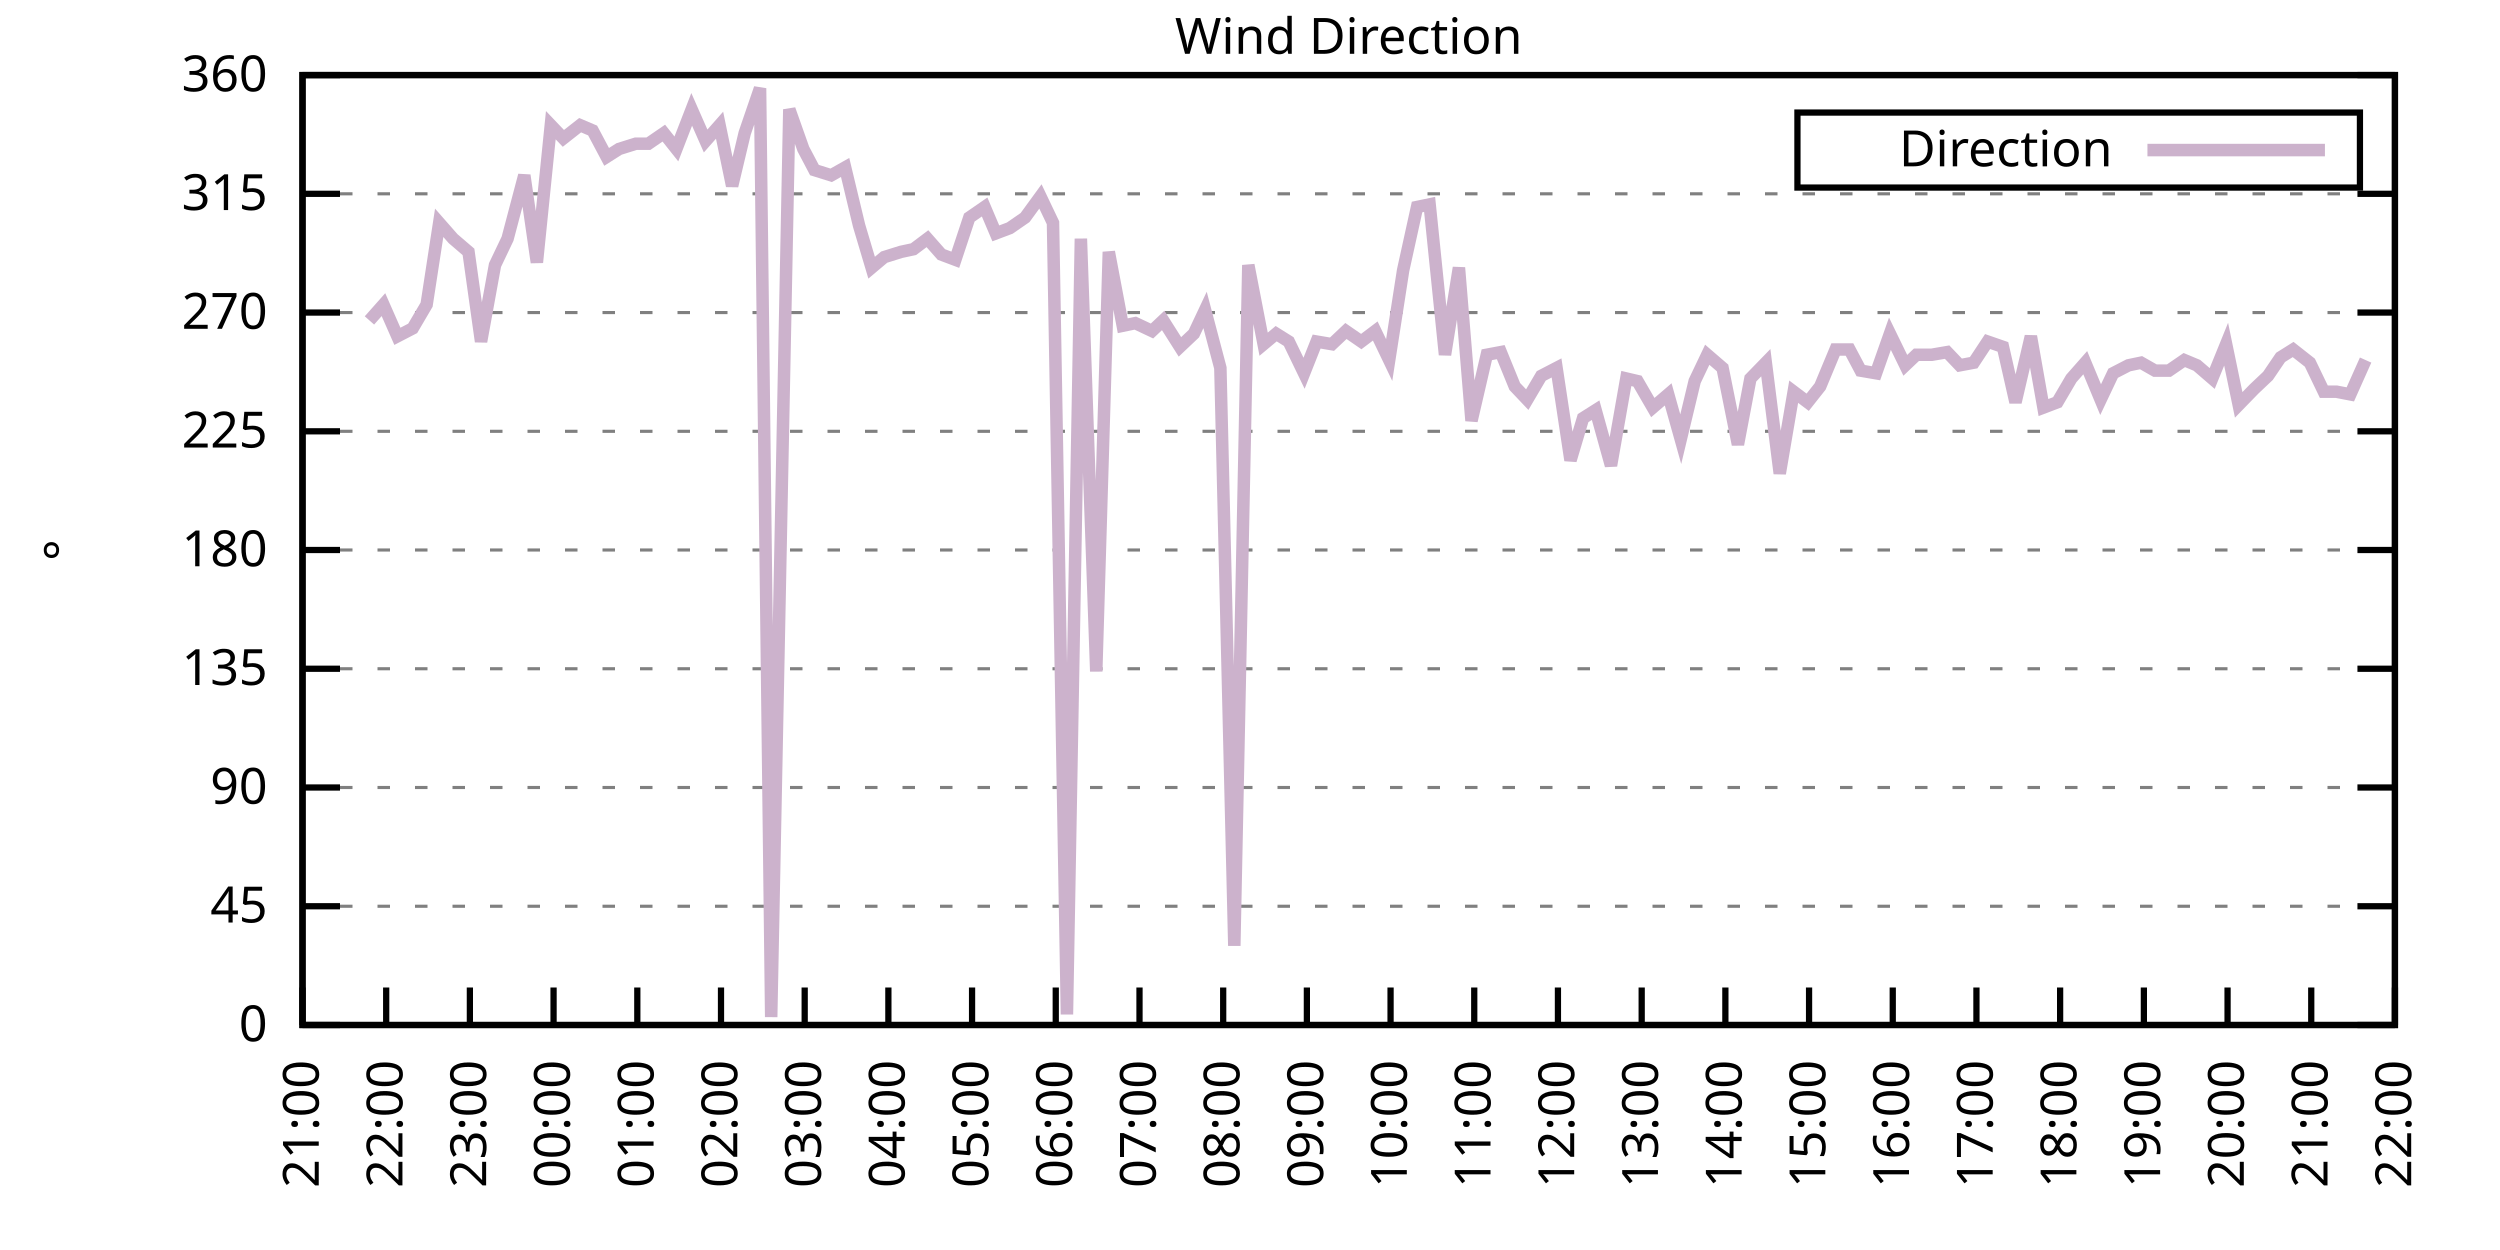
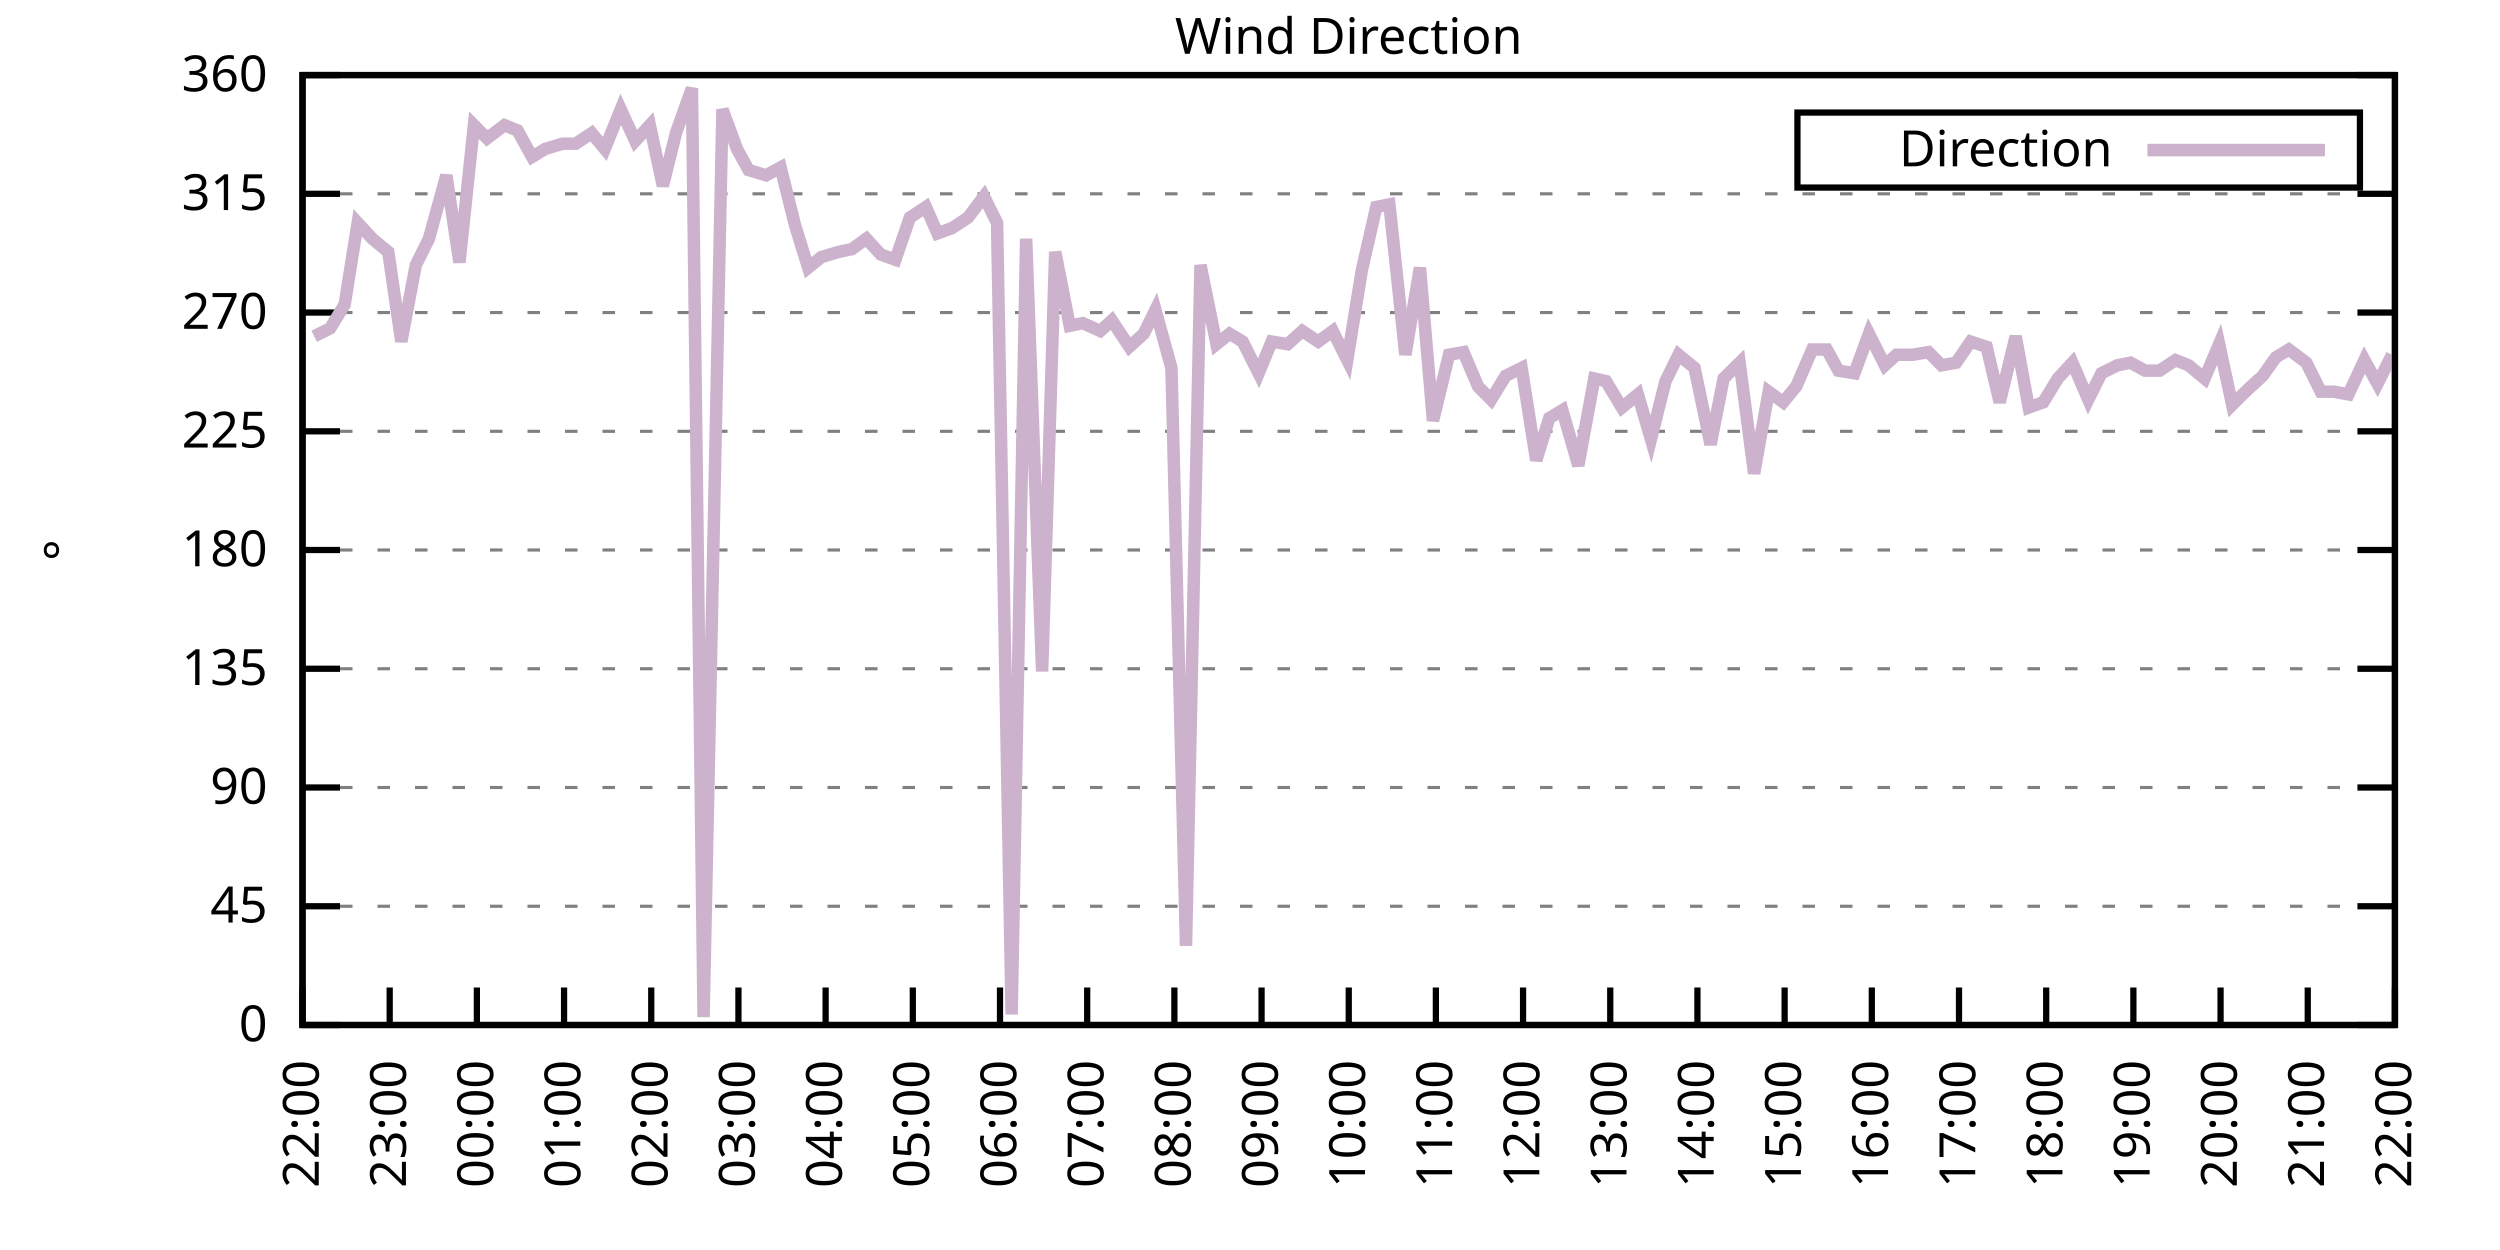
<svg xmlns="http://www.w3.org/2000/svg" xmlns:xlink="http://www.w3.org/1999/xlink" width="400" height="200" viewBox="0 0 400 200">
  <g id="gnuplot_canvas">
    <rect x="0" y="0" width="400" height="200" fill="none" />
    <defs>
      <circle id="gpDot" r="0.5" stroke-width="0.5" stroke="currentColor" />
      <path id="gpPt0" stroke-width="0.333" stroke="currentColor" d="M-1,0 h2 M0,-1 v2" />
      <path id="gpPt1" stroke-width="0.333" stroke="currentColor" d="M-1,-1 L1,1 M1,-1 L-1,1" />
      <path id="gpPt2" stroke-width="0.333" stroke="currentColor" d="M-1,0 L1,0 M0,-1 L0,1 M-1,-1 L1,1 M-1,1 L1,-1" />
      <rect id="gpPt3" stroke-width="0.333" stroke="currentColor" x="-1" y="-1" width="2" height="2" />
      <rect id="gpPt4" stroke-width="0.333" stroke="currentColor" fill="currentColor" x="-1" y="-1" width="2" height="2" />
      <circle id="gpPt5" stroke-width="0.333" stroke="currentColor" cx="0" cy="0" r="1" />
      <use xlink:href="#gpPt5" id="gpPt6" fill="currentColor" stroke="none" />
      <path id="gpPt7" stroke-width="0.333" stroke="currentColor" d="M0,-1.33 L-1.33,0.67 L1.33,0.67 z" />
      <use xlink:href="#gpPt7" id="gpPt8" fill="currentColor" stroke="none" />
      <use xlink:href="#gpPt7" id="gpPt9" stroke="currentColor" transform="rotate(180)" />
      <use xlink:href="#gpPt9" id="gpPt10" fill="currentColor" stroke="none" />
      <use xlink:href="#gpPt3" id="gpPt11" stroke="currentColor" transform="rotate(45)" />
      <use xlink:href="#gpPt11" id="gpPt12" fill="currentColor" stroke="none" />
      <path id="gpPt13" stroke-width="0.333" stroke="currentColor" d="M0,1.330 L1.265,0.411 L0.782,-1.067 L-0.782,-1.076 L-1.265,0.411 z" />
      <use xlink:href="#gpPt13" id="gpPt14" fill="currentColor" stroke="none" />
      <filter id="textbox" filterUnits="objectBoundingBox" x="0" y="0" height="1" width="1">
        <feFlood flood-color="white" flood-opacity="1" result="bgnd" />
        <feComposite in="SourceGraphic" in2="bgnd" operator="atop" />
      </filter>
      <filter id="greybox" filterUnits="objectBoundingBox" x="0" y="0" height="1" width="1">
        <feFlood flood-color="lightgrey" flood-opacity="1" result="grey" />
        <feComposite in="SourceGraphic" in2="grey" operator="atop" />
      </filter>
    </defs>
    <g fill="none" color="white" stroke="currentColor" stroke-width="1.00" stroke-linecap="butt" stroke-linejoin="miter">
</g>
    <g fill="none" color="black" stroke="currentColor" stroke-width="1.00" stroke-linecap="butt" stroke-linejoin="miter">
      <g stroke="none" shape-rendering="crispEdges">
        <polygon fill="rgb(255, 255, 255)" points="48.40,164.00 383.18,164.00 383.18,12.02 48.40,12.02 " />
      </g>
    </g>
    <g fill="none" color="black" stroke="currentColor" stroke-width="1.00" stroke-linecap="butt" stroke-linejoin="miter">
</g>
    <g fill="none" color="black" stroke="black" stroke-width="0.50" stroke-linecap="butt" stroke-linejoin="miter">
</g>
    <g fill="none" color="gray" stroke="currentColor" stroke-width="0.50" stroke-linecap="butt" stroke-linejoin="miter">
      <path stroke="gray" stroke-dasharray="2,4" class="gridline" d="M48.40,164.00 L383.19,164.00  " />
    </g>
    <g fill="none" color="gray" stroke="gray" stroke-width="1.00" stroke-linecap="butt" stroke-linejoin="miter">
</g>
    <g fill="none" color="black" stroke="currentColor" stroke-width="1.00" stroke-linecap="butt" stroke-linejoin="miter">
      <path stroke="black" d="M48.40,164.00 L54.40,164.00 M383.19,164.00 L377.19,164.00  " />
      <g transform="translate(42.80,166.60)" stroke="none" fill="black" font-family="Sans" font-size="8.00" text-anchor="end">
        <text>
          <tspan font-family="Sans"> 0</tspan>
        </text>
      </g>
    </g>
    <g fill="none" color="black" stroke="currentColor" stroke-width="1.00" stroke-linecap="butt" stroke-linejoin="miter">
</g>
    <g fill="none" color="black" stroke="black" stroke-width="0.50" stroke-linecap="butt" stroke-linejoin="miter">
</g>
    <g fill="none" color="gray" stroke="currentColor" stroke-width="0.50" stroke-linecap="butt" stroke-linejoin="miter">
      <path stroke="gray" stroke-dasharray="2,4" class="gridline" d="M48.40,145.00 L383.19,145.00  " />
    </g>
    <g fill="none" color="gray" stroke="gray" stroke-width="1.00" stroke-linecap="butt" stroke-linejoin="miter">
</g>
    <g fill="none" color="black" stroke="currentColor" stroke-width="1.00" stroke-linecap="butt" stroke-linejoin="miter">
      <path stroke="black" d="M48.40,145.00 L54.40,145.00 M383.19,145.00 L377.19,145.00  " />
      <g transform="translate(42.80,147.60)" stroke="none" fill="black" font-family="Sans" font-size="8.00" text-anchor="end">
        <text>
          <tspan font-family="Sans"> 45</tspan>
        </text>
      </g>
    </g>
    <g fill="none" color="black" stroke="currentColor" stroke-width="1.00" stroke-linecap="butt" stroke-linejoin="miter">
</g>
    <g fill="none" color="black" stroke="black" stroke-width="0.50" stroke-linecap="butt" stroke-linejoin="miter">
</g>
    <g fill="none" color="gray" stroke="currentColor" stroke-width="0.50" stroke-linecap="butt" stroke-linejoin="miter">
      <path stroke="gray" stroke-dasharray="2,4" class="gridline" d="M48.40,126.00 L383.19,126.00  " />
    </g>
    <g fill="none" color="gray" stroke="gray" stroke-width="1.00" stroke-linecap="butt" stroke-linejoin="miter">
</g>
    <g fill="none" color="black" stroke="currentColor" stroke-width="1.00" stroke-linecap="butt" stroke-linejoin="miter">
      <path stroke="black" d="M48.40,126.00 L54.40,126.00 M383.19,126.00 L377.19,126.00  " />
      <g transform="translate(42.80,128.60)" stroke="none" fill="black" font-family="Sans" font-size="8.00" text-anchor="end">
        <text>
          <tspan font-family="Sans"> 90</tspan>
        </text>
      </g>
    </g>
    <g fill="none" color="black" stroke="currentColor" stroke-width="1.00" stroke-linecap="butt" stroke-linejoin="miter">
</g>
    <g fill="none" color="black" stroke="black" stroke-width="0.50" stroke-linecap="butt" stroke-linejoin="miter">
</g>
    <g fill="none" color="gray" stroke="currentColor" stroke-width="0.50" stroke-linecap="butt" stroke-linejoin="miter">
      <path stroke="gray" stroke-dasharray="2,4" class="gridline" d="M48.40,107.00 L383.19,107.00  " />
    </g>
    <g fill="none" color="gray" stroke="gray" stroke-width="1.00" stroke-linecap="butt" stroke-linejoin="miter">
</g>
    <g fill="none" color="black" stroke="currentColor" stroke-width="1.00" stroke-linecap="butt" stroke-linejoin="miter">
      <path stroke="black" d="M48.40,107.00 L54.40,107.00 M383.19,107.00 L377.19,107.00  " />
      <g transform="translate(42.80,109.60)" stroke="none" fill="black" font-family="Sans" font-size="8.00" text-anchor="end">
        <text>
          <tspan font-family="Sans"> 135</tspan>
        </text>
      </g>
    </g>
    <g fill="none" color="black" stroke="currentColor" stroke-width="1.00" stroke-linecap="butt" stroke-linejoin="miter">
</g>
    <g fill="none" color="black" stroke="black" stroke-width="0.50" stroke-linecap="butt" stroke-linejoin="miter">
</g>
    <g fill="none" color="gray" stroke="currentColor" stroke-width="0.50" stroke-linecap="butt" stroke-linejoin="miter">
      <path stroke="gray" stroke-dasharray="2,4" class="gridline" d="M48.40,88.00 L383.19,88.00  " />
    </g>
    <g fill="none" color="gray" stroke="gray" stroke-width="1.00" stroke-linecap="butt" stroke-linejoin="miter">
</g>
    <g fill="none" color="black" stroke="currentColor" stroke-width="1.00" stroke-linecap="butt" stroke-linejoin="miter">
      <path stroke="black" d="M48.40,88.00 L54.40,88.00 M383.19,88.00 L377.19,88.00  " />
      <g transform="translate(42.80,90.60)" stroke="none" fill="black" font-family="Sans" font-size="8.00" text-anchor="end">
        <text>
          <tspan font-family="Sans"> 180</tspan>
        </text>
      </g>
    </g>
    <g fill="none" color="black" stroke="currentColor" stroke-width="1.00" stroke-linecap="butt" stroke-linejoin="miter">
</g>
    <g fill="none" color="black" stroke="black" stroke-width="0.50" stroke-linecap="butt" stroke-linejoin="miter">
</g>
    <g fill="none" color="gray" stroke="currentColor" stroke-width="0.50" stroke-linecap="butt" stroke-linejoin="miter">
      <path stroke="gray" stroke-dasharray="2,4" class="gridline" d="M48.40,69.01 L383.19,69.01  " />
    </g>
    <g fill="none" color="gray" stroke="gray" stroke-width="1.00" stroke-linecap="butt" stroke-linejoin="miter">
</g>
    <g fill="none" color="black" stroke="currentColor" stroke-width="1.00" stroke-linecap="butt" stroke-linejoin="miter">
      <path stroke="black" d="M48.40,69.01 L54.40,69.01 M383.19,69.01 L377.19,69.01  " />
      <g transform="translate(42.80,71.61)" stroke="none" fill="black" font-family="Sans" font-size="8.00" text-anchor="end">
        <text>
          <tspan font-family="Sans"> 225</tspan>
        </text>
      </g>
    </g>
    <g fill="none" color="black" stroke="currentColor" stroke-width="1.00" stroke-linecap="butt" stroke-linejoin="miter">
</g>
    <g fill="none" color="black" stroke="black" stroke-width="0.50" stroke-linecap="butt" stroke-linejoin="miter">
</g>
    <g fill="none" color="gray" stroke="currentColor" stroke-width="0.50" stroke-linecap="butt" stroke-linejoin="miter">
      <path stroke="gray" stroke-dasharray="2,4" class="gridline" d="M48.40,50.01 L383.19,50.01  " />
    </g>
    <g fill="none" color="gray" stroke="gray" stroke-width="1.00" stroke-linecap="butt" stroke-linejoin="miter">
</g>
    <g fill="none" color="black" stroke="currentColor" stroke-width="1.00" stroke-linecap="butt" stroke-linejoin="miter">
      <path stroke="black" d="M48.40,50.01 L54.40,50.01 M383.19,50.01 L377.19,50.01  " />
      <g transform="translate(42.80,52.61)" stroke="none" fill="black" font-family="Sans" font-size="8.00" text-anchor="end">
        <text>
          <tspan font-family="Sans"> 270</tspan>
        </text>
      </g>
    </g>
    <g fill="none" color="black" stroke="currentColor" stroke-width="1.00" stroke-linecap="butt" stroke-linejoin="miter">
</g>
    <g fill="none" color="black" stroke="black" stroke-width="0.50" stroke-linecap="butt" stroke-linejoin="miter">
</g>
    <g fill="none" color="gray" stroke="currentColor" stroke-width="0.50" stroke-linecap="butt" stroke-linejoin="miter">
      <path stroke="gray" stroke-dasharray="2,4" class="gridline" d="M48.40,31.01 L383.19,31.01  " />
    </g>
    <g fill="none" color="gray" stroke="gray" stroke-width="1.00" stroke-linecap="butt" stroke-linejoin="miter">
</g>
    <g fill="none" color="black" stroke="currentColor" stroke-width="1.00" stroke-linecap="butt" stroke-linejoin="miter">
      <path stroke="black" d="M48.40,31.01 L54.40,31.01 M383.19,31.01 L377.19,31.01  " />
      <g transform="translate(42.80,33.61)" stroke="none" fill="black" font-family="Sans" font-size="8.00" text-anchor="end">
        <text>
          <tspan font-family="Sans"> 315</tspan>
        </text>
      </g>
    </g>
    <g fill="none" color="black" stroke="currentColor" stroke-width="1.00" stroke-linecap="butt" stroke-linejoin="miter">
</g>
    <g fill="none" color="black" stroke="black" stroke-width="0.50" stroke-linecap="butt" stroke-linejoin="miter">
</g>
    <g fill="none" color="gray" stroke="currentColor" stroke-width="0.50" stroke-linecap="butt" stroke-linejoin="miter">
      <path stroke="gray" stroke-dasharray="2,4" class="gridline" d="M48.40,12.01 L383.19,12.01  " />
    </g>
    <g fill="none" color="gray" stroke="gray" stroke-width="1.00" stroke-linecap="butt" stroke-linejoin="miter">
</g>
    <g fill="none" color="black" stroke="currentColor" stroke-width="1.00" stroke-linecap="butt" stroke-linejoin="miter">
      <path stroke="black" d="M48.40,12.01 L54.40,12.01 M383.19,12.01 L377.19,12.01  " />
      <g transform="translate(42.80,14.61)" stroke="none" fill="black" font-family="Sans" font-size="8.00" text-anchor="end">
        <text>
          <tspan font-family="Sans"> 360</tspan>
        </text>
      </g>
    </g>
    <g fill="none" color="black" stroke="currentColor" stroke-width="1.00" stroke-linecap="butt" stroke-linejoin="miter">
      <path stroke="black" d="M48.40,164.00 L48.40,158.00  " />
      <g transform="translate(51.00,169.60) rotate(270.00)" stroke="none" fill="black" font-family="Sans" font-size="8.00" text-anchor="end">
        <text>
-           <tspan font-family="Sans">21:00</tspan>
-         </text>
-       </g>
-     </g>
-     <g fill="none" color="black" stroke="currentColor" stroke-width="1.00" stroke-linecap="butt" stroke-linejoin="miter">
-       <path stroke="black" d="M61.79,164.00 L61.79,158.00  " />
-       <g transform="translate(64.39,169.60) rotate(270.00)" stroke="none" fill="black" font-family="Sans" font-size="8.00" text-anchor="end">
-         <text>
          <tspan font-family="Sans">22:00</tspan>
        </text>
      </g>
    </g>
    <g fill="none" color="black" stroke="currentColor" stroke-width="1.00" stroke-linecap="butt" stroke-linejoin="miter">
-       <path stroke="black" d="M75.18,164.00 L75.18,158.00  " />
-       <g transform="translate(77.78,169.60) rotate(270.00)" stroke="none" fill="black" font-family="Sans" font-size="8.00" text-anchor="end">
+       <path stroke="black" d="M62.35,164.00 L62.35,158.00  " />
+       <g transform="translate(64.95,169.60) rotate(270.00)" stroke="none" fill="black" font-family="Sans" font-size="8.00" text-anchor="end">
        <text>
          <tspan font-family="Sans">23:00</tspan>
        </text>
      </g>
    </g>
    <g fill="none" color="black" stroke="currentColor" stroke-width="1.00" stroke-linecap="butt" stroke-linejoin="miter">
-       <path stroke="black" d="M88.57,164.00 L88.57,158.00  " />
-       <g transform="translate(91.17,169.60) rotate(270.00)" stroke="none" fill="black" font-family="Sans" font-size="8.00" text-anchor="end">
+       <path stroke="black" d="M76.30,164.00 L76.30,158.00  " />
+       <g transform="translate(78.90,169.60) rotate(270.00)" stroke="none" fill="black" font-family="Sans" font-size="8.00" text-anchor="end">
        <text>
          <tspan font-family="Sans">00:00</tspan>
        </text>
      </g>
    </g>
    <g fill="none" color="black" stroke="currentColor" stroke-width="1.00" stroke-linecap="butt" stroke-linejoin="miter">
-       <path stroke="black" d="M101.97,164.00 L101.97,158.00  " />
-       <g transform="translate(104.57,169.60) rotate(270.00)" stroke="none" fill="black" font-family="Sans" font-size="8.00" text-anchor="end">
+       <path stroke="black" d="M90.25,164.00 L90.25,158.00  " />
+       <g transform="translate(92.85,169.60) rotate(270.00)" stroke="none" fill="black" font-family="Sans" font-size="8.00" text-anchor="end">
        <text>
          <tspan font-family="Sans">01:00</tspan>
        </text>
      </g>
    </g>
    <g fill="none" color="black" stroke="currentColor" stroke-width="1.00" stroke-linecap="butt" stroke-linejoin="miter">
-       <path stroke="black" d="M115.36,164.00 L115.36,158.00  " />
-       <g transform="translate(117.96,169.60) rotate(270.00)" stroke="none" fill="black" font-family="Sans" font-size="8.00" text-anchor="end">
+       <path stroke="black" d="M104.20,164.00 L104.20,158.00  " />
+       <g transform="translate(106.80,169.60) rotate(270.00)" stroke="none" fill="black" font-family="Sans" font-size="8.00" text-anchor="end">
        <text>
          <tspan font-family="Sans">02:00</tspan>
        </text>
      </g>
    </g>
    <g fill="none" color="black" stroke="currentColor" stroke-width="1.00" stroke-linecap="butt" stroke-linejoin="miter">
-       <path stroke="black" d="M128.75,164.00 L128.75,158.00  " />
-       <g transform="translate(131.35,169.60) rotate(270.00)" stroke="none" fill="black" font-family="Sans" font-size="8.00" text-anchor="end">
+       <path stroke="black" d="M118.15,164.00 L118.15,158.00  " />
+       <g transform="translate(120.75,169.60) rotate(270.00)" stroke="none" fill="black" font-family="Sans" font-size="8.00" text-anchor="end">
        <text>
          <tspan font-family="Sans">03:00</tspan>
        </text>
      </g>
    </g>
    <g fill="none" color="black" stroke="currentColor" stroke-width="1.00" stroke-linecap="butt" stroke-linejoin="miter">
-       <path stroke="black" d="M142.14,164.00 L142.14,158.00  " />
-       <g transform="translate(144.74,169.60) rotate(270.00)" stroke="none" fill="black" font-family="Sans" font-size="8.00" text-anchor="end">
+       <path stroke="black" d="M132.10,164.00 L132.10,158.00  " />
+       <g transform="translate(134.70,169.60) rotate(270.00)" stroke="none" fill="black" font-family="Sans" font-size="8.00" text-anchor="end">
        <text>
          <tspan font-family="Sans">04:00</tspan>
        </text>
      </g>
    </g>
    <g fill="none" color="black" stroke="currentColor" stroke-width="1.00" stroke-linecap="butt" stroke-linejoin="miter">
-       <path stroke="black" d="M155.53,164.00 L155.53,158.00  " />
-       <g transform="translate(158.13,169.60) rotate(270.00)" stroke="none" fill="black" font-family="Sans" font-size="8.00" text-anchor="end">
+       <path stroke="black" d="M146.05,164.00 L146.05,158.00  " />
+       <g transform="translate(148.65,169.60) rotate(270.00)" stroke="none" fill="black" font-family="Sans" font-size="8.00" text-anchor="end">
        <text>
          <tspan font-family="Sans">05:00</tspan>
        </text>
      </g>
    </g>
    <g fill="none" color="black" stroke="currentColor" stroke-width="1.00" stroke-linecap="butt" stroke-linejoin="miter">
-       <path stroke="black" d="M168.92,164.00 L168.92,158.00  " />
-       <g transform="translate(171.52,169.60) rotate(270.00)" stroke="none" fill="black" font-family="Sans" font-size="8.00" text-anchor="end">
+       <path stroke="black" d="M160.00,164.00 L160.00,158.00  " />
+       <g transform="translate(162.60,169.60) rotate(270.00)" stroke="none" fill="black" font-family="Sans" font-size="8.00" text-anchor="end">
        <text>
          <tspan font-family="Sans">06:00</tspan>
        </text>
      </g>
    </g>
    <g fill="none" color="black" stroke="currentColor" stroke-width="1.00" stroke-linecap="butt" stroke-linejoin="miter">
-       <path stroke="black" d="M182.32,164.00 L182.32,158.00  " />
-       <g transform="translate(184.92,169.60) rotate(270.00)" stroke="none" fill="black" font-family="Sans" font-size="8.00" text-anchor="end">
+       <path stroke="black" d="M173.95,164.00 L173.95,158.00  " />
+       <g transform="translate(176.55,169.60) rotate(270.00)" stroke="none" fill="black" font-family="Sans" font-size="8.00" text-anchor="end">
        <text>
          <tspan font-family="Sans">07:00</tspan>
        </text>
      </g>
    </g>
    <g fill="none" color="black" stroke="currentColor" stroke-width="1.00" stroke-linecap="butt" stroke-linejoin="miter">
-       <path stroke="black" d="M195.71,164.00 L195.71,158.00  " />
-       <g transform="translate(198.31,169.60) rotate(270.00)" stroke="none" fill="black" font-family="Sans" font-size="8.00" text-anchor="end">
+       <path stroke="black" d="M187.90,164.00 L187.90,158.00  " />
+       <g transform="translate(190.50,169.60) rotate(270.00)" stroke="none" fill="black" font-family="Sans" font-size="8.00" text-anchor="end">
        <text>
          <tspan font-family="Sans">08:00</tspan>
        </text>
      </g>
    </g>
    <g fill="none" color="black" stroke="currentColor" stroke-width="1.00" stroke-linecap="butt" stroke-linejoin="miter">
-       <path stroke="black" d="M209.10,164.00 L209.10,158.00  " />
-       <g transform="translate(211.70,169.60) rotate(270.00)" stroke="none" fill="black" font-family="Sans" font-size="8.00" text-anchor="end">
+       <path stroke="black" d="M201.85,164.00 L201.85,158.00  " />
+       <g transform="translate(204.45,169.60) rotate(270.00)" stroke="none" fill="black" font-family="Sans" font-size="8.00" text-anchor="end">
        <text>
          <tspan font-family="Sans">09:00</tspan>
        </text>
      </g>
    </g>
    <g fill="none" color="black" stroke="currentColor" stroke-width="1.00" stroke-linecap="butt" stroke-linejoin="miter">
-       <path stroke="black" d="M222.49,164.00 L222.49,158.00  " />
-       <g transform="translate(225.09,169.60) rotate(270.00)" stroke="none" fill="black" font-family="Sans" font-size="8.00" text-anchor="end">
+       <path stroke="black" d="M215.80,164.00 L215.80,158.00  " />
+       <g transform="translate(218.40,169.60) rotate(270.00)" stroke="none" fill="black" font-family="Sans" font-size="8.00" text-anchor="end">
        <text>
          <tspan font-family="Sans">10:00</tspan>
        </text>
      </g>
    </g>
    <g fill="none" color="black" stroke="currentColor" stroke-width="1.00" stroke-linecap="butt" stroke-linejoin="miter">
-       <path stroke="black" d="M235.88,164.00 L235.88,158.00  " />
-       <g transform="translate(238.48,169.60) rotate(270.00)" stroke="none" fill="black" font-family="Sans" font-size="8.00" text-anchor="end">
+       <path stroke="black" d="M229.74,164.00 L229.74,158.00  " />
+       <g transform="translate(232.34,169.60) rotate(270.00)" stroke="none" fill="black" font-family="Sans" font-size="8.00" text-anchor="end">
        <text>
          <tspan font-family="Sans">11:00</tspan>
        </text>
      </g>
    </g>
    <g fill="none" color="black" stroke="currentColor" stroke-width="1.00" stroke-linecap="butt" stroke-linejoin="miter">
-       <path stroke="black" d="M249.27,164.00 L249.27,158.00  " />
-       <g transform="translate(251.87,169.60) rotate(270.00)" stroke="none" fill="black" font-family="Sans" font-size="8.00" text-anchor="end">
+       <path stroke="black" d="M243.69,164.00 L243.69,158.00  " />
+       <g transform="translate(246.29,169.60) rotate(270.00)" stroke="none" fill="black" font-family="Sans" font-size="8.00" text-anchor="end">
        <text>
          <tspan font-family="Sans">12:00</tspan>
        </text>
      </g>
    </g>
    <g fill="none" color="black" stroke="currentColor" stroke-width="1.00" stroke-linecap="butt" stroke-linejoin="miter">
-       <path stroke="black" d="M262.67,164.00 L262.67,158.00  " />
-       <g transform="translate(265.27,169.60) rotate(270.00)" stroke="none" fill="black" font-family="Sans" font-size="8.00" text-anchor="end">
+       <path stroke="black" d="M257.64,164.00 L257.64,158.00  " />
+       <g transform="translate(260.24,169.60) rotate(270.00)" stroke="none" fill="black" font-family="Sans" font-size="8.00" text-anchor="end">
        <text>
          <tspan font-family="Sans">13:00</tspan>
        </text>
      </g>
    </g>
    <g fill="none" color="black" stroke="currentColor" stroke-width="1.00" stroke-linecap="butt" stroke-linejoin="miter">
-       <path stroke="black" d="M276.06,164.00 L276.06,158.00  " />
-       <g transform="translate(278.66,169.60) rotate(270.00)" stroke="none" fill="black" font-family="Sans" font-size="8.00" text-anchor="end">
+       <path stroke="black" d="M271.59,164.00 L271.59,158.00  " />
+       <g transform="translate(274.19,169.60) rotate(270.00)" stroke="none" fill="black" font-family="Sans" font-size="8.00" text-anchor="end">
        <text>
          <tspan font-family="Sans">14:00</tspan>
        </text>
      </g>
    </g>
    <g fill="none" color="black" stroke="currentColor" stroke-width="1.00" stroke-linecap="butt" stroke-linejoin="miter">
-       <path stroke="black" d="M289.45,164.00 L289.45,158.00  " />
-       <g transform="translate(292.05,169.60) rotate(270.00)" stroke="none" fill="black" font-family="Sans" font-size="8.00" text-anchor="end">
+       <path stroke="black" d="M285.54,164.00 L285.54,158.00  " />
+       <g transform="translate(288.14,169.60) rotate(270.00)" stroke="none" fill="black" font-family="Sans" font-size="8.00" text-anchor="end">
        <text>
          <tspan font-family="Sans">15:00</tspan>
        </text>
      </g>
    </g>
    <g fill="none" color="black" stroke="currentColor" stroke-width="1.00" stroke-linecap="butt" stroke-linejoin="miter">
-       <path stroke="black" d="M302.84,164.00 L302.84,158.00  " />
-       <g transform="translate(305.44,169.60) rotate(270.00)" stroke="none" fill="black" font-family="Sans" font-size="8.00" text-anchor="end">
+       <path stroke="black" d="M299.49,164.00 L299.49,158.00  " />
+       <g transform="translate(302.09,169.60) rotate(270.00)" stroke="none" fill="black" font-family="Sans" font-size="8.00" text-anchor="end">
        <text>
          <tspan font-family="Sans">16:00</tspan>
        </text>
      </g>
    </g>
    <g fill="none" color="black" stroke="currentColor" stroke-width="1.00" stroke-linecap="butt" stroke-linejoin="miter">
-       <path stroke="black" d="M316.23,164.00 L316.23,158.00  " />
-       <g transform="translate(318.83,169.60) rotate(270.00)" stroke="none" fill="black" font-family="Sans" font-size="8.00" text-anchor="end">
+       <path stroke="black" d="M313.44,164.00 L313.44,158.00  " />
+       <g transform="translate(316.04,169.60) rotate(270.00)" stroke="none" fill="black" font-family="Sans" font-size="8.00" text-anchor="end">
        <text>
          <tspan font-family="Sans">17:00</tspan>
        </text>
      </g>
    </g>
    <g fill="none" color="black" stroke="currentColor" stroke-width="1.00" stroke-linecap="butt" stroke-linejoin="miter">
-       <path stroke="black" d="M329.62,164.00 L329.62,158.00  " />
-       <g transform="translate(332.22,169.60) rotate(270.00)" stroke="none" fill="black" font-family="Sans" font-size="8.00" text-anchor="end">
+       <path stroke="black" d="M327.39,164.00 L327.39,158.00  " />
+       <g transform="translate(329.99,169.60) rotate(270.00)" stroke="none" fill="black" font-family="Sans" font-size="8.00" text-anchor="end">
        <text>
          <tspan font-family="Sans">18:00</tspan>
        </text>
      </g>
    </g>
    <g fill="none" color="black" stroke="currentColor" stroke-width="1.00" stroke-linecap="butt" stroke-linejoin="miter">
-       <path stroke="black" d="M343.02,164.00 L343.02,158.00  " />
-       <g transform="translate(345.62,169.60) rotate(270.00)" stroke="none" fill="black" font-family="Sans" font-size="8.00" text-anchor="end">
+       <path stroke="black" d="M341.34,164.00 L341.34,158.00  " />
+       <g transform="translate(343.94,169.60) rotate(270.00)" stroke="none" fill="black" font-family="Sans" font-size="8.00" text-anchor="end">
        <text>
          <tspan font-family="Sans">19:00</tspan>
        </text>
      </g>
    </g>
    <g fill="none" color="black" stroke="currentColor" stroke-width="1.00" stroke-linecap="butt" stroke-linejoin="miter">
-       <path stroke="black" d="M356.41,164.00 L356.41,158.00  " />
-       <g transform="translate(359.01,169.60) rotate(270.00)" stroke="none" fill="black" font-family="Sans" font-size="8.00" text-anchor="end">
+       <path stroke="black" d="M355.29,164.00 L355.29,158.00  " />
+       <g transform="translate(357.89,169.60) rotate(270.00)" stroke="none" fill="black" font-family="Sans" font-size="8.00" text-anchor="end">
        <text>
          <tspan font-family="Sans">20:00</tspan>
        </text>
      </g>
    </g>
    <g fill="none" color="black" stroke="currentColor" stroke-width="1.00" stroke-linecap="butt" stroke-linejoin="miter">
-       <path stroke="black" d="M369.80,164.00 L369.80,158.00  " />
-       <g transform="translate(372.40,169.60) rotate(270.00)" stroke="none" fill="black" font-family="Sans" font-size="8.00" text-anchor="end">
+       <path stroke="black" d="M369.24,164.00 L369.24,158.00  " />
+       <g transform="translate(371.84,169.60) rotate(270.00)" stroke="none" fill="black" font-family="Sans" font-size="8.00" text-anchor="end">
        <text>
          <tspan font-family="Sans">21:00</tspan>
        </text>
      </g>
    </g>
    <g fill="none" color="black" stroke="currentColor" stroke-width="1.00" stroke-linecap="butt" stroke-linejoin="miter">
      <path stroke="black" d="M383.19,164.00 L383.19,158.00  " />
      <g transform="translate(385.79,169.60) rotate(270.00)" stroke="none" fill="black" font-family="Sans" font-size="8.00" text-anchor="end">
        <text>
          <tspan font-family="Sans">22:00</tspan>
        </text>
      </g>
    </g>
    <g fill="none" color="black" stroke="currentColor" stroke-width="1.00" stroke-linecap="butt" stroke-linejoin="miter">
</g>
    <g fill="none" color="black" stroke="currentColor" stroke-width="1.00" stroke-linecap="butt" stroke-linejoin="miter">
      <path stroke="black" d="M48.40,12.01 L48.40,164.00 L383.19,164.00 L383.19,12.01 L48.40,12.01 Z  " />
    </g>
    <g fill="none" color="black" stroke="currentColor" stroke-width="1.00" stroke-linecap="butt" stroke-linejoin="miter">
</g>
    <g fill="none" color="black" stroke="currentColor" stroke-width="1.00" stroke-linecap="butt" stroke-linejoin="miter">
      <path stroke="black" d="M287.59,30.01 L287.59,18.01 L377.59,18.01 L377.59,30.01 L287.59,30.01 Z  " />
    </g>
    <g id="Wind_direction_plot_1">
      <g fill="none" color="white" stroke="black" stroke-width="2.00" stroke-linecap="butt" stroke-linejoin="miter">
</g>
      <g fill="none" color="black" stroke="currentColor" stroke-width="2.00" stroke-linecap="butt" stroke-linejoin="miter">
        <g transform="translate(337.99,26.61)" stroke="none" fill="black" font-family="Sans" font-size="8.00" text-anchor="end">
          <text>
            <tspan font-family="Sans">Direction</tspan>
          </text>
        </g>
      </g>
      <g fill="none" color="black" stroke="currentColor" stroke-width="2.00" stroke-linecap="butt" stroke-linejoin="miter">
-         <path stroke="rgb(204, 178, 204)" d="M343.59,24.01 L371.99,24.01 M59.11,51.27 L61.35,48.74 L63.58,53.81 L66.03,52.54 L68.26,48.74 L70.27,35.65   L72.50,38.19 L74.96,40.30 L76.97,54.65 L79.20,42.41 L81.21,38.19 L83.89,28.05 L85.90,41.99 L88.13,20.03   L90.14,22.14 L92.82,20.03 L94.82,20.88 L97.06,25.10 L99.06,23.83 L101.74,22.99 L103.75,22.99 L106.21,21.30   L108.22,23.83 L110.67,17.50 L112.90,22.56 L115.13,20.03 L117.14,29.74 L119.15,21.30 L121.61,14.12 L123.39,162.73   L126.29,17.50 L128.53,23.83 L130.31,27.21 L132.99,28.05 L135.22,26.79 L137.45,36.08 L139.46,42.83 L141.47,41.14   L144.15,40.30 L146.16,39.87 L148.39,38.19 L150.62,40.72 L152.85,41.56 L155.09,34.81 L157.54,33.12 L159.33,37.34   L161.56,36.50 L164.01,34.81 L166.47,31.43 L168.48,35.65 L170.71,162.31 L172.94,38.19 L175.40,107.43 L177.41,40.30   L179.64,52.12 L181.65,51.70 L184.32,52.96 L186.11,51.27 L188.79,55.50 L191.02,53.39 L192.81,49.59 L195.26,58.87   L197.49,151.33 L199.73,42.41 L202.18,55.07 L204.19,53.39 L206.20,54.65 L208.65,59.72 L210.66,54.65 L213.12,55.07   L215.35,52.96 L217.80,54.65 L220.04,52.96 L222.27,57.61 L224.50,43.25 L226.73,33.12 L228.74,32.70 L231.20,56.76   L233.43,42.83 L235.44,67.32 L237.89,56.76 L240.12,56.34 L242.36,61.83 L244.36,63.94 L246.60,60.14 L249.05,58.87   L251.28,73.65 L253.29,66.90 L255.30,65.63 L257.76,74.49 L260.21,60.56 L262.00,60.98 L264.45,65.21 L266.91,63.10   L268.92,70.27 L271.15,60.98 L273.16,56.76 L275.61,58.87 L278.07,71.12 L280.07,60.56 L282.53,58.03 L284.76,75.76   L286.99,62.67 L289.23,64.36 L291.23,61.83 L293.69,55.92 L295.92,55.92 L297.71,59.30 L300.16,59.72 L302.39,53.39   L304.85,58.45 L306.63,56.76 L309.09,56.76 L311.54,56.34 L313.55,58.45 L315.79,58.03 L318.02,54.65 L320.47,55.50   L322.48,64.36 L324.94,53.81 L326.95,65.21 L329.18,64.36 L331.41,60.56 L333.64,58.03 L336.10,63.94 L338.10,59.72   L340.56,58.45 L342.57,58.03 L344.80,59.30 L347.03,59.30 L349.49,57.61 L351.50,58.45 L353.95,60.56 L356.18,55.07   L358.19,64.78 L360.65,62.25 L362.88,60.14 L364.89,57.18 L366.90,55.92 L369.58,58.03 L371.81,62.67 L373.82,62.67   L376.05,63.10 L378.50,57.61  " />
+         <path stroke="rgb(204, 178, 204)" d="M343.59,24.01 L371.99,24.01 M50.26,53.81 L52.82,52.54 L55.14,48.74 L57.23,35.65 L59.56,38.19 L62.12,40.30   L64.21,54.65 L66.53,42.41 L68.63,38.19 L71.42,28.05 L73.51,41.99 L75.83,20.03 L77.93,22.14 L80.72,20.03   L82.81,20.88 L85.13,25.10 L87.23,23.83 L90.02,22.99 L92.11,22.99 L94.67,21.30 L96.76,23.83 L99.32,17.50   L101.64,22.56 L103.97,20.03 L106.06,29.74 L108.15,21.30 L110.71,14.12 L112.57,162.73 L115.59,17.50 L117.92,23.83   L119.78,27.21 L122.57,28.05 L124.89,26.79 L127.22,36.08 L129.31,42.83 L131.40,41.14 L134.19,40.30 L136.28,39.87   L138.61,38.19 L140.93,40.72 L143.26,41.56 L145.58,34.81 L148.14,33.12 L150.00,37.34 L152.32,36.50 L154.88,34.81   L157.44,31.43 L159.53,35.65 L161.86,162.31 L164.18,38.19 L166.74,107.43 L168.83,40.30 L171.16,52.12 L173.25,51.70   L176.04,52.96 L177.90,51.27 L180.69,55.50 L183.01,53.39 L184.87,49.59 L187.43,58.87 L189.76,151.33 L192.08,42.41   L194.64,55.07 L196.73,53.39 L198.82,54.65 L201.38,59.72 L203.47,54.65 L206.03,55.07 L208.36,52.96 L210.91,54.65   L213.24,52.96 L215.56,57.61 L217.89,43.25 L220.21,33.12 L222.30,32.70 L224.86,56.76 L227.19,42.83 L229.28,67.32   L231.84,56.76 L234.16,56.34 L236.49,61.83 L238.58,63.94 L240.90,60.14 L243.46,58.87 L245.79,73.65 L247.88,66.90   L249.97,65.63 L252.53,74.49 L255.09,60.56 L256.95,60.98 L259.50,65.21 L262.06,63.10 L264.15,70.27 L266.48,60.98   L268.57,56.76 L271.13,58.87 L273.69,71.12 L275.78,60.56 L278.34,58.03 L280.66,75.76 L282.99,62.67 L285.31,64.36   L287.40,61.83 L289.96,55.92 L292.29,55.92 L294.15,59.30 L296.70,59.72 L299.03,53.39 L301.58,58.45 L303.44,56.76   L306.00,56.76 L308.56,56.34 L310.65,58.45 L312.98,58.03 L315.30,54.65 L317.86,55.50 L319.95,64.36 L322.51,53.81   L324.60,65.21 L326.93,64.36 L329.25,60.56 L331.58,58.03 L334.13,63.94 L336.23,59.72 L338.78,58.45 L340.88,58.03   L343.20,59.30 L345.53,59.30 L348.08,57.61 L350.18,58.45 L352.73,60.56 L355.06,55.07 L357.15,64.78 L359.71,62.25   L362.03,60.14 L364.13,57.18 L366.22,55.92 L369.01,58.03 L371.33,62.67 L373.43,62.67 L375.75,63.10 L378.31,57.61   L380.40,61.41 L382.73,56.76  " />
      </g>
    </g>
    <g fill="none" color="black" stroke="currentColor" stroke-width="2.00" stroke-linecap="butt" stroke-linejoin="miter">
</g>
    <g fill="none" color="black" stroke="black" stroke-width="1.00" stroke-linecap="butt" stroke-linejoin="miter">
</g>
    <g fill="none" color="black" stroke="currentColor" stroke-width="1.00" stroke-linecap="butt" stroke-linejoin="miter">
      <path stroke="black" d="M48.40,12.01 L48.40,164.00 L383.19,164.00 L383.19,12.01 L48.40,12.01 Z  " />
      <g transform="translate(12.80,88.01) rotate(270.00)" stroke="none" fill="black" font-family="Sans" font-size="8.00" text-anchor="middle">
        <text>
          <tspan font-family="Sans">°</tspan>
        </text>
      </g>
    </g>
    <g fill="none" color="black" stroke="currentColor" stroke-width="1.00" stroke-linecap="butt" stroke-linejoin="miter">
</g>
    <g fill="none" color="black" stroke="currentColor" stroke-width="1.00" stroke-linecap="butt" stroke-linejoin="miter">
      <g transform="translate(215.79,8.61)" stroke="none" fill="black" font-family="Sans" font-size="8.00" text-anchor="middle">
        <text>
          <tspan font-family="Sans">Wind Direction</tspan>
        </text>
      </g>
    </g>
    <g fill="none" color="black" stroke="currentColor" stroke-width="1.00" stroke-linecap="butt" stroke-linejoin="miter">
</g>
  </g>
</svg>
